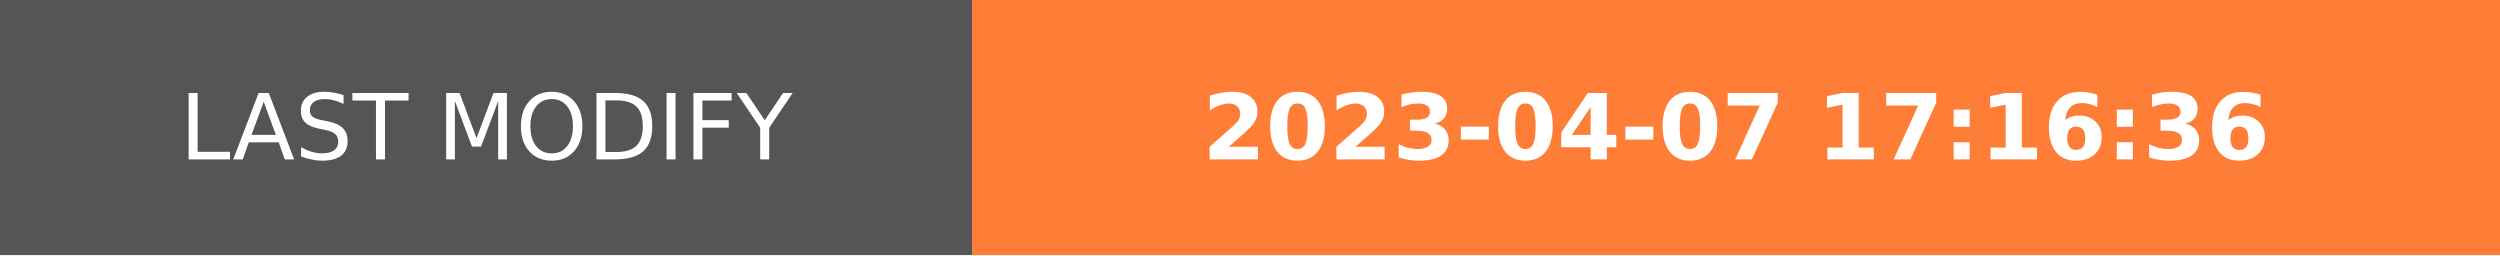
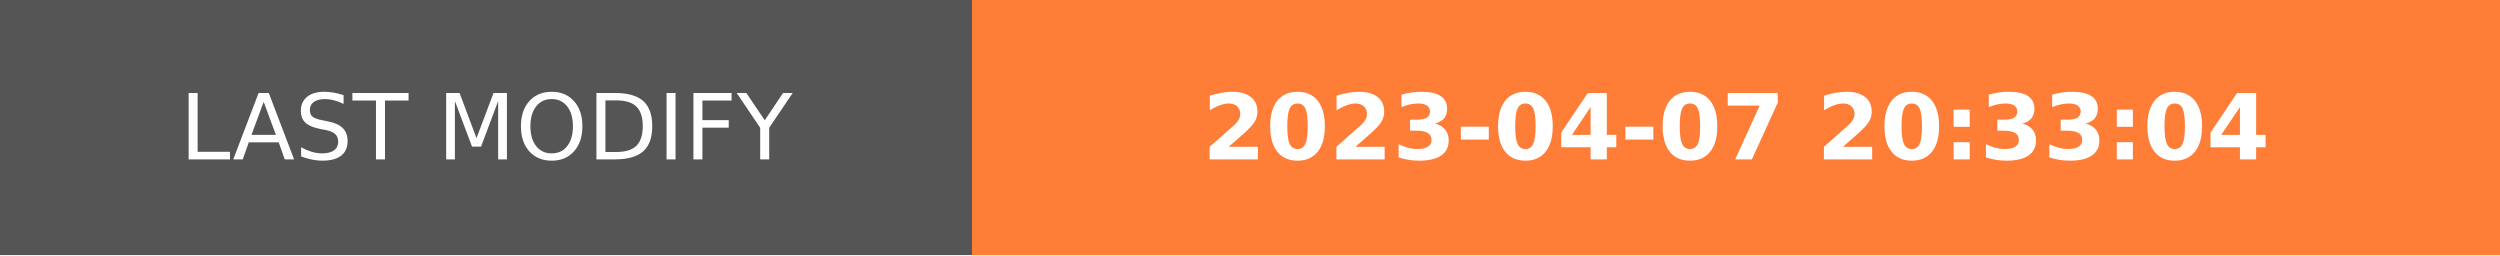
- <svg xmlns="http://www.w3.org/2000/svg" width="274.5" height="28" role="img" aria-label="LAST MODIFY: 2023-04-07 17:16:36">
+ <svg xmlns="http://www.w3.org/2000/svg" width="274.5" height="28" role="img" aria-label="LAST MODIFY: 2023-04-07 20:33:04">
  <g shape-rendering="crispEdges">
    <rect width="106.75" height="28" fill="#555" />
    <rect x="106.75" width="167.75" height="28" fill="#fe7d37" />
  </g>
  <g fill="#fff" text-anchor="middle" font-family="Verdana,Geneva,DejaVu Sans,sans-serif" text-rendering="geometricPrecision" font-size="100">
    <text transform="scale(.1)" x="533.75" y="175" textLength="827.5" fill="#fff">LAST MODIFY</text>
-     <text transform="scale(.1)" x="1906.25" y="175" textLength="1437.5" fill="#fff" font-weight="bold">2023-04-07 17:16:36</text>
+     <text transform="scale(.1)" x="1906.25" y="175" textLength="1437.5" fill="#fff" font-weight="bold">2023-04-07 20:33:04</text>
  </g>
</svg>
